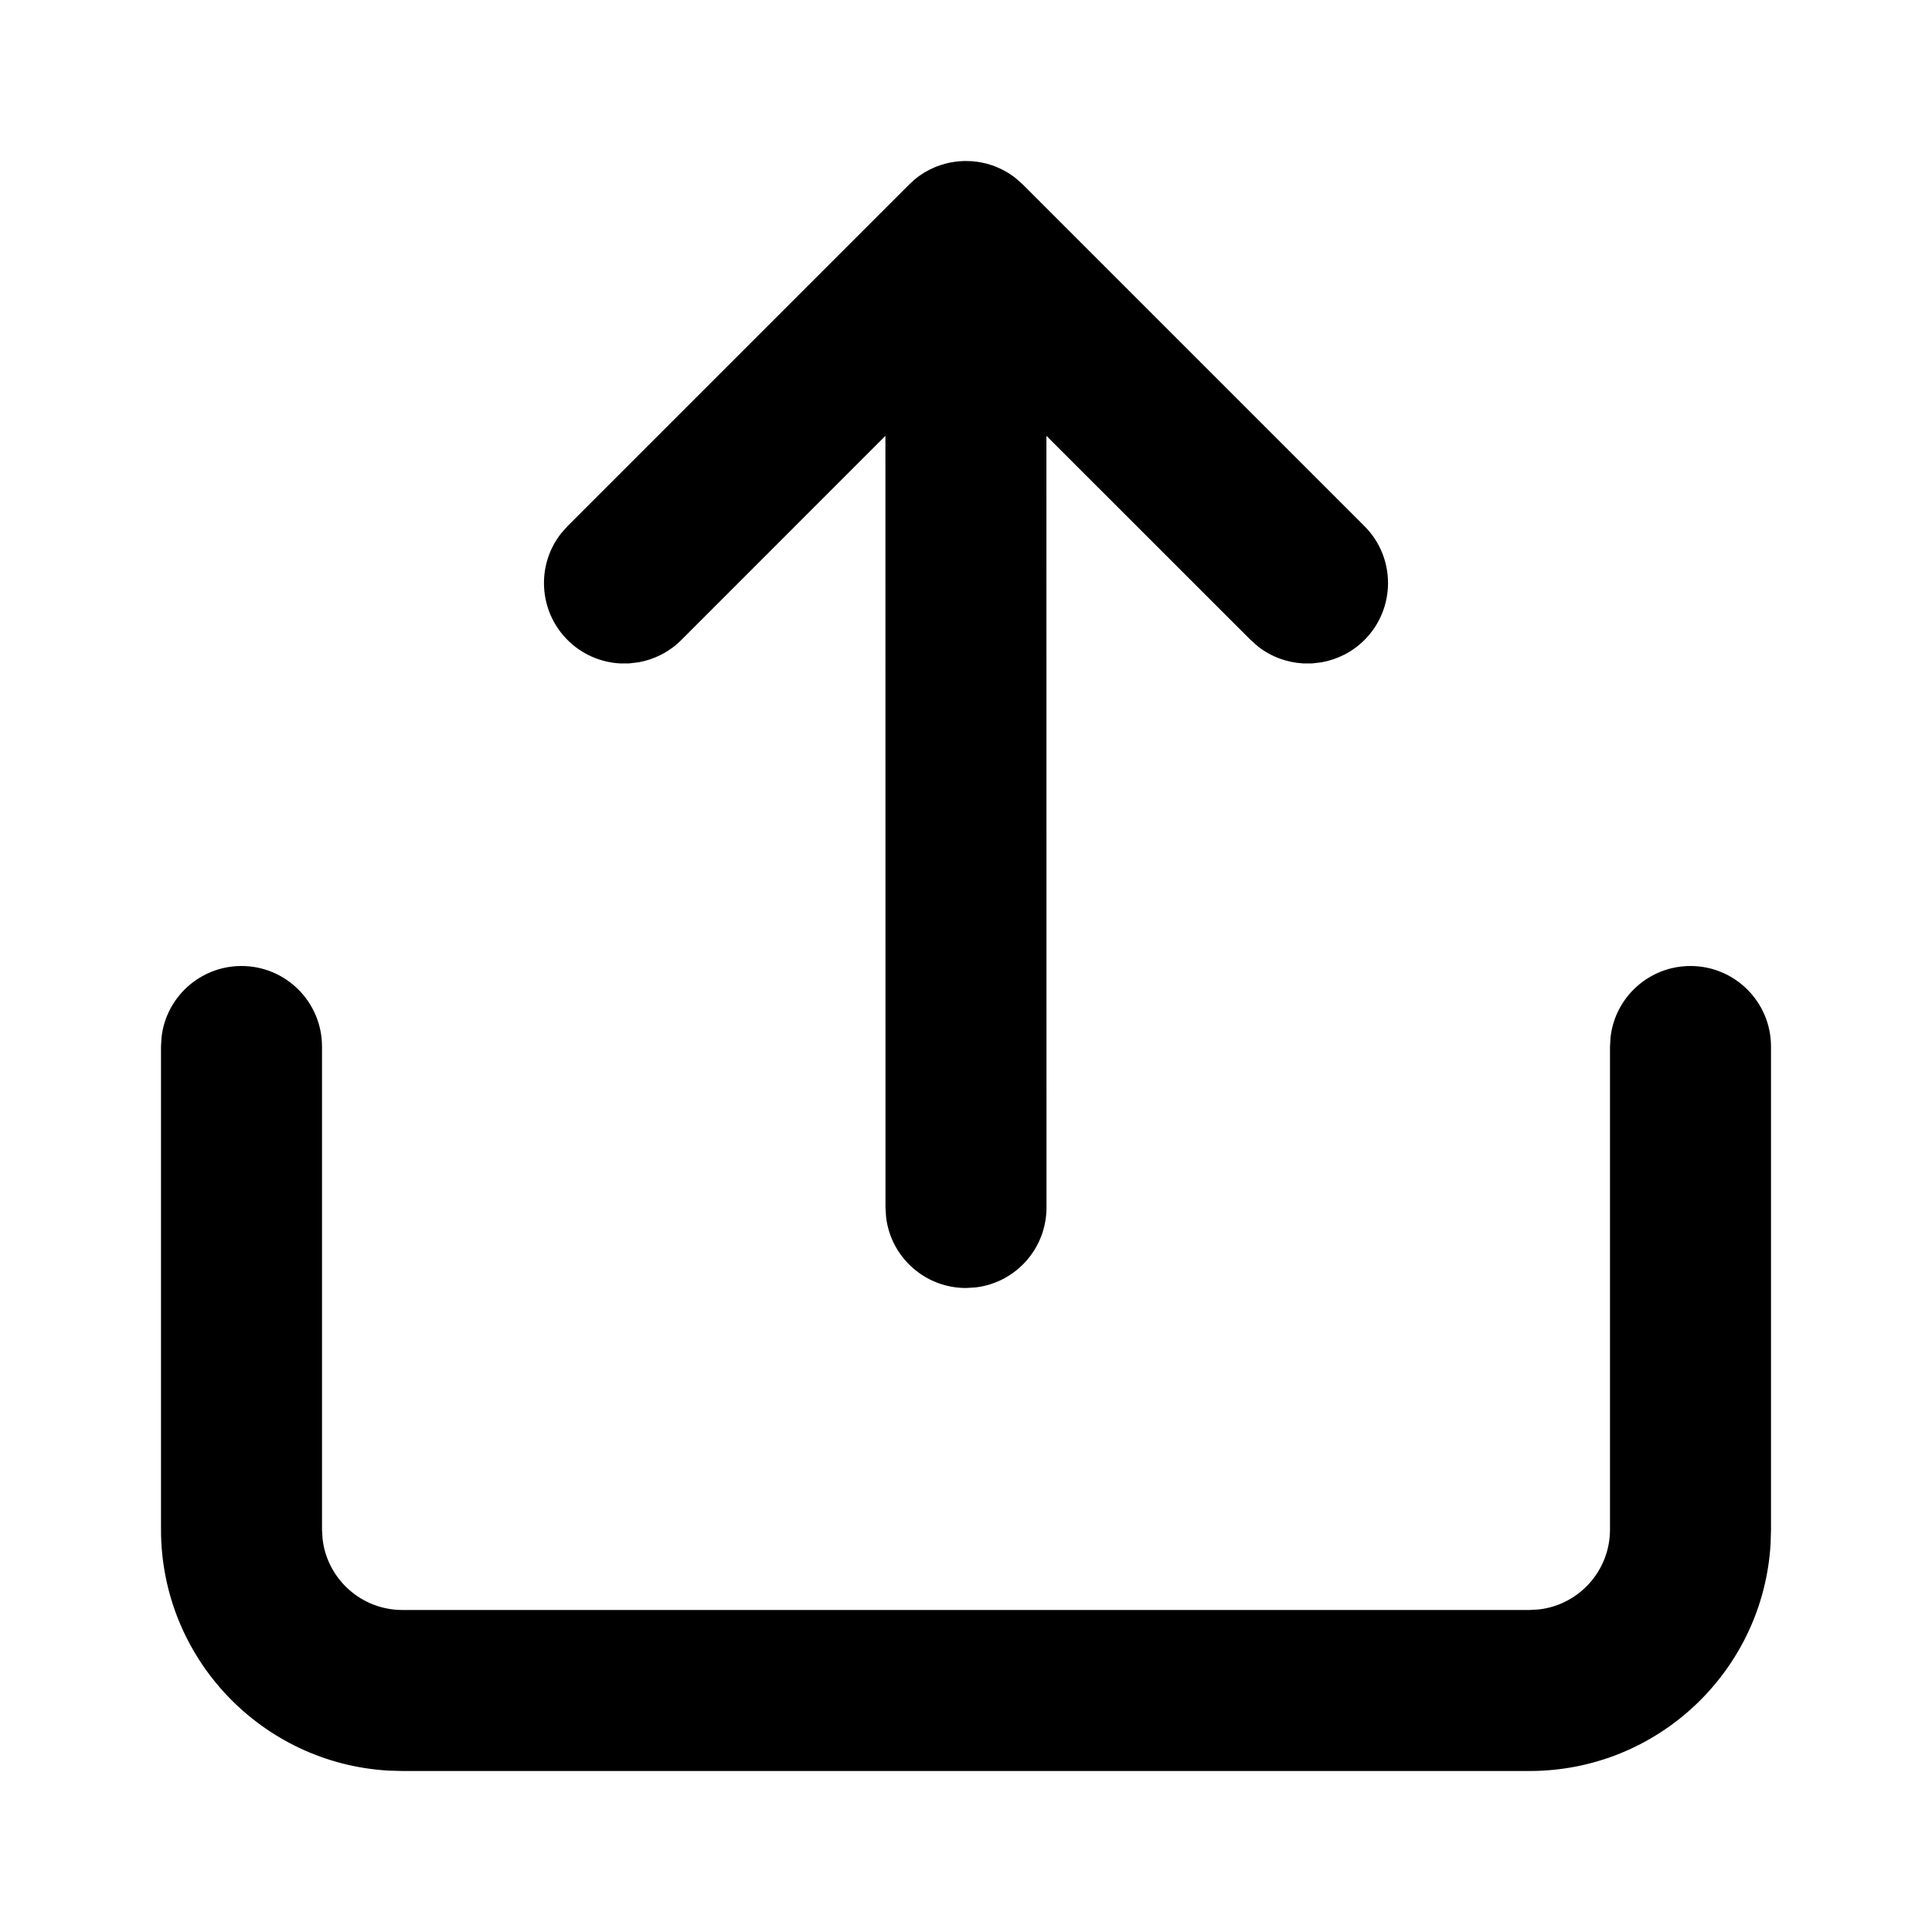
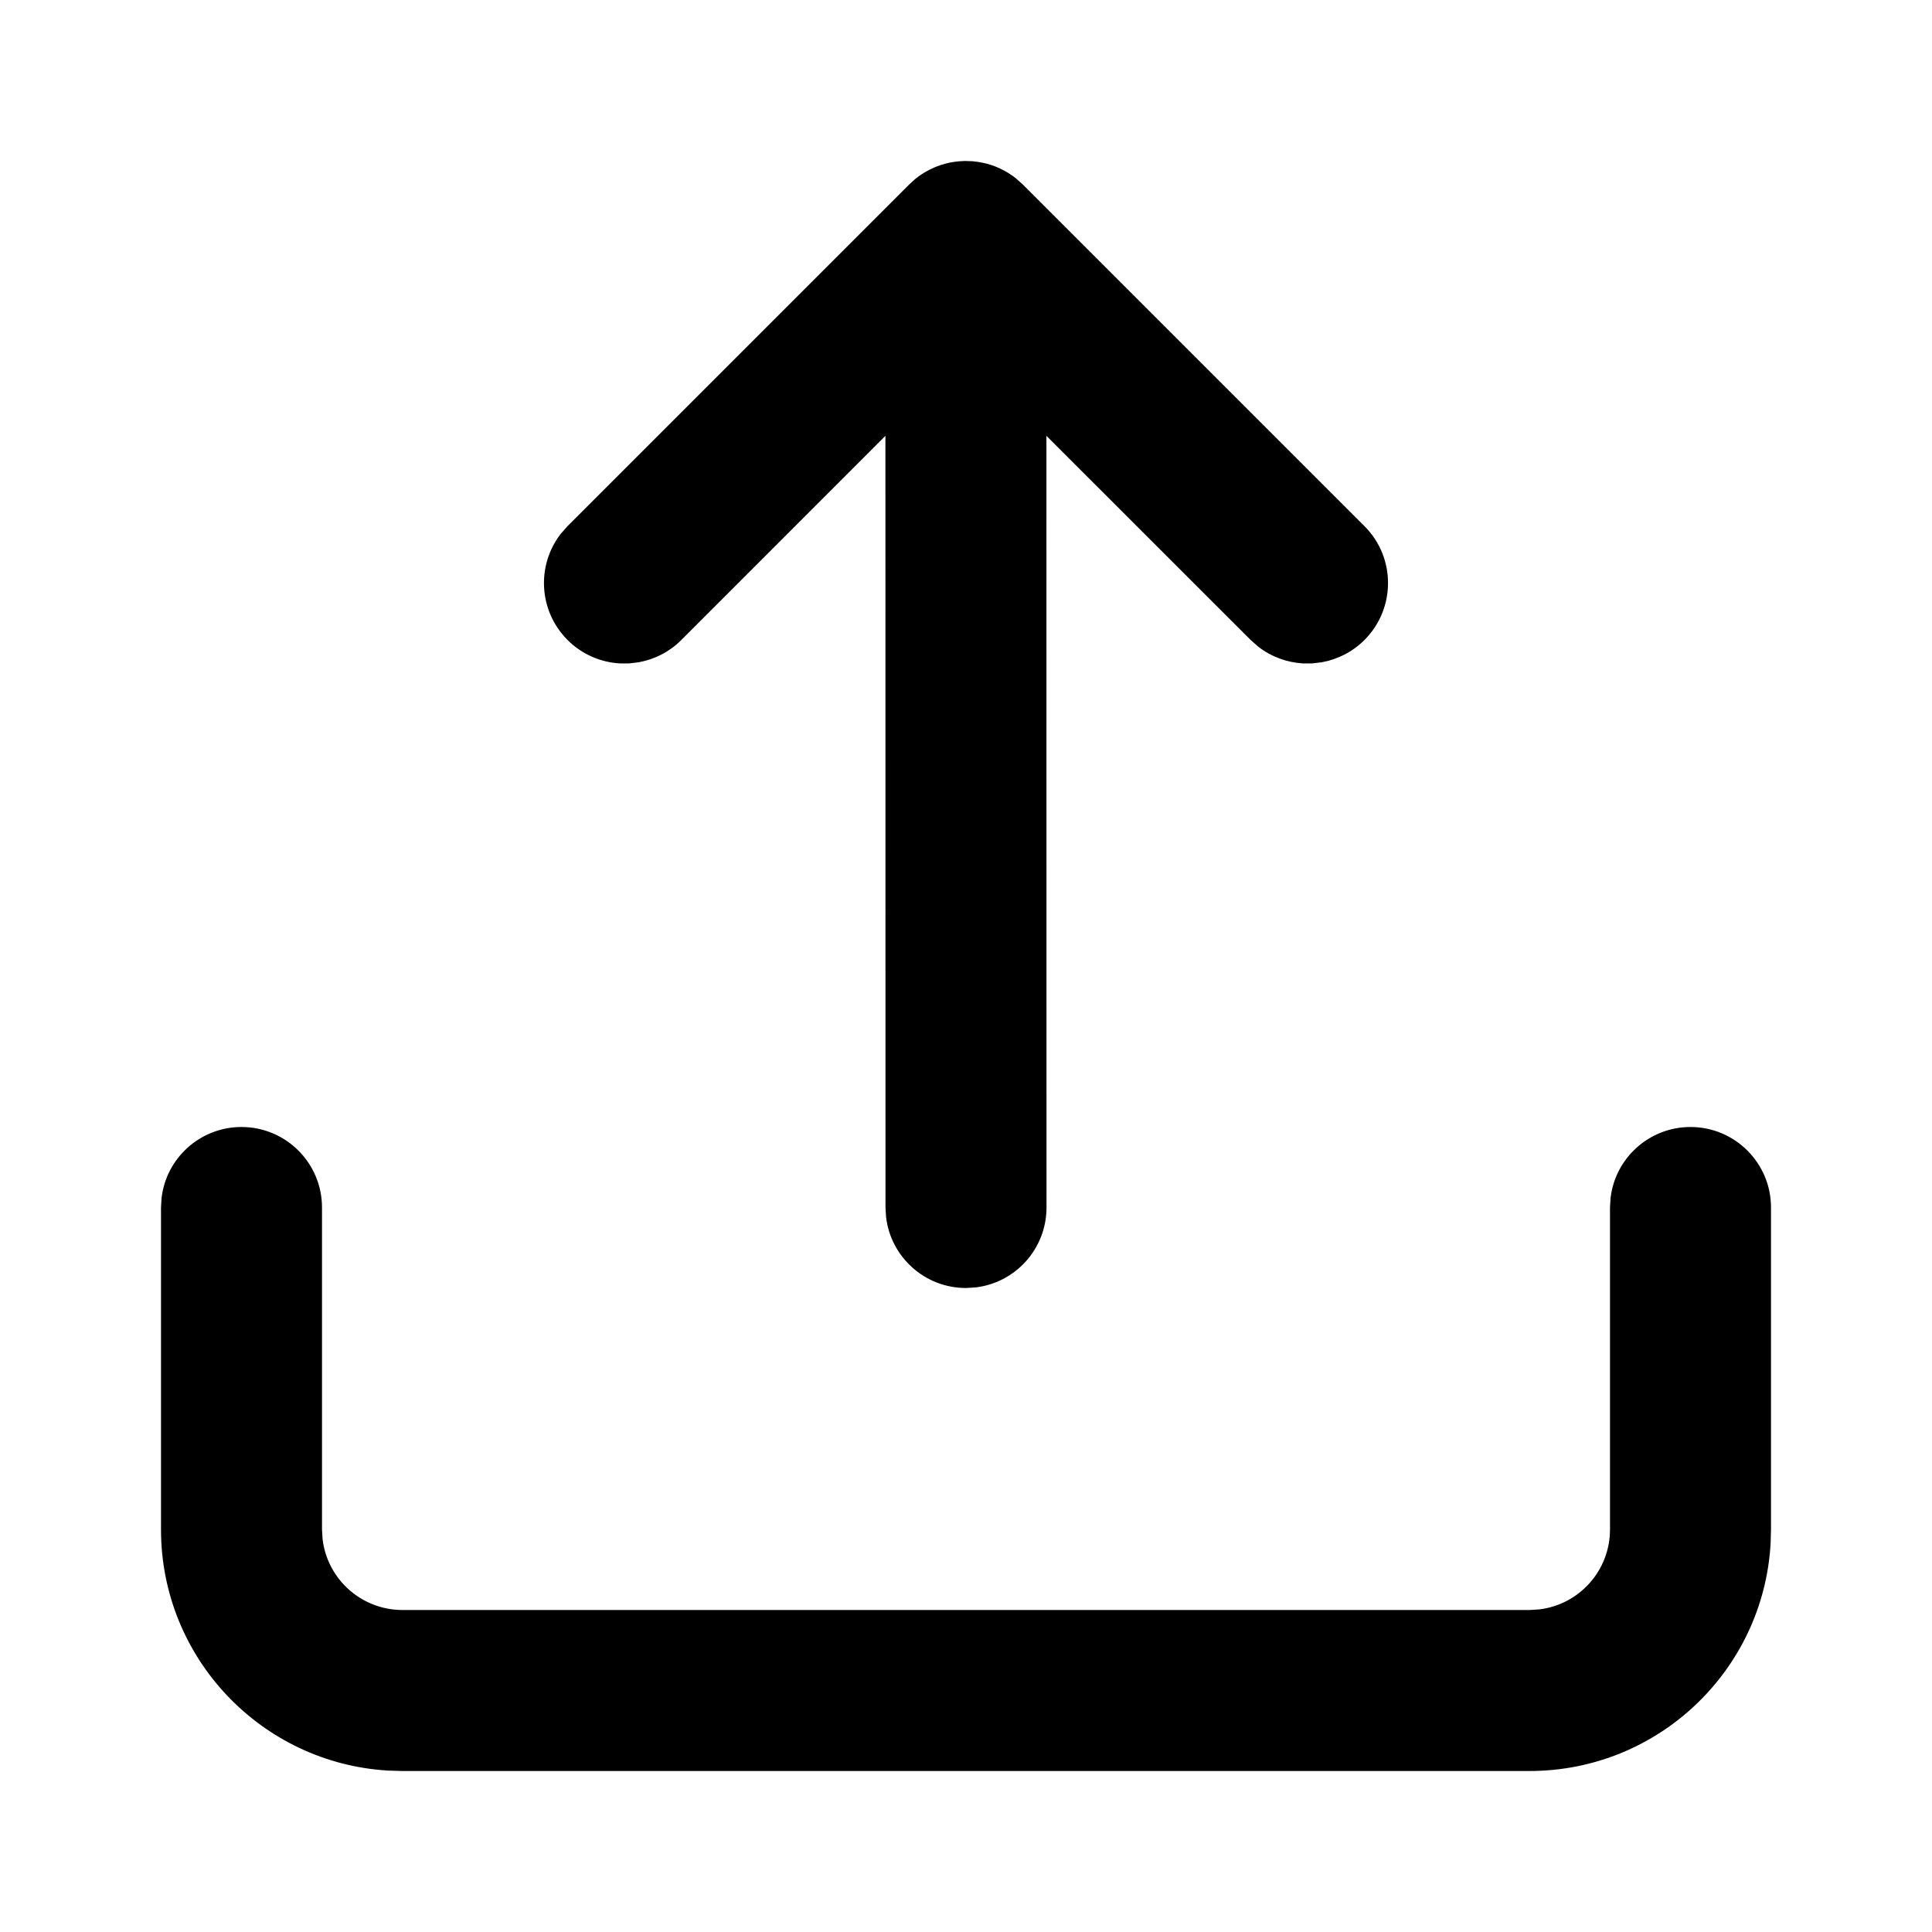
<svg xmlns="http://www.w3.org/2000/svg" width="24" height="24" viewBox="0 0 24 24">
-   <path d="M21,12 C21.552,12 22,12.448 22,13 L22,13 L22,19 L21.995,19.176 C21.904,20.751 20.598,22 19,22 L19,22 L5,22 L4.824,21.995 C3.249,21.904 2,20.598 2,19 L2,19 L2,13 L2.007,12.883 C2.064,12.386 2.487,12 3,12 C3.552,12 4,12.448 4,13 L4,13 L4,19 L4.007,19.117 C4.064,19.614 4.487,20 5,20 L5,20 L19,20 L19.117,19.993 C19.614,19.936 20,19.513 20,19 L20,19 L20,13 L20.007,12.883 C20.064,12.386 20.487,12 21,12 Z M12,2 L12.018,2.001 L12.029,2.001 L12.081,2.003 L12.148,2.011 L12.148,2.011 L12.203,2.021 L12.203,2.021 C12.223,2.025 12.242,2.029 12.261,2.034 C12.279,2.039 12.298,2.045 12.316,2.051 C12.334,2.057 12.35,2.063 12.367,2.069 C12.386,2.077 12.405,2.085 12.424,2.094 C12.443,2.103 12.461,2.112 12.479,2.122 C12.494,2.13 12.509,2.139 12.524,2.148 C12.546,2.162 12.566,2.175 12.587,2.19 C12.595,2.196 12.604,2.203 12.613,2.21 C12.62,2.215 12.623,2.217 12.625,2.22 L12.707,2.293 L16.95,6.536 C17.34,6.926 17.34,7.559 16.95,7.95 C16.8,8.1 16.613,8.192 16.419,8.227 L16.302,8.241 L16.302,8.241 L16.184,8.241 C15.987,8.229 15.793,8.16 15.63,8.033 L15.536,7.95 L12.999,5.414 L13,15 C13,15.513 12.614,15.936 12.117,15.993 L12,16 L12,16 C11.487,16 11.064,15.614 11.007,15.117 L11,15 L10.999,5.414 L8.464,7.95 C8.314,8.1 8.128,8.192 7.934,8.227 L7.816,8.241 L7.816,8.241 L7.698,8.241 C7.462,8.227 7.23,8.13 7.05,7.95 C6.69,7.589 6.662,7.022 6.967,6.63 L7.05,6.536 L11.293,2.293 L11.354,2.237 L11.354,2.237 L11.367,2.225 L11.355,2.236 L11.375,2.219 L11.367,2.225 L11.375,2.22 L11.376,2.218 L11.418,2.186 L11.418,2.186 L11.449,2.165 L11.449,2.165 L11.48,2.145 C11.491,2.139 11.502,2.133 11.512,2.127 C11.533,2.115 11.555,2.104 11.577,2.094 C11.595,2.085 11.614,2.077 11.634,2.069 C11.65,2.063 11.666,2.057 11.683,2.051 C11.702,2.045 11.72,2.04 11.738,2.035 C11.757,2.029 11.778,2.025 11.798,2.02 C11.816,2.017 11.834,2.014 11.852,2.011 C11.871,2.008 11.89,2.006 11.91,2.004 L11.941,2.002 L11.941,2.002 L11.981,2 L12,2 L12,2 Z" />
+   <path d="M21,14 C21.552,14 22,14.448 22,15 L22,15 L22,19 L21.995,19.176 C21.904,20.751 20.598,22 19,22 L19,22 L5,22 L4.824,21.995 C3.249,21.904 2,20.598 2,19 L2,19 L2,15 L2.007,14.883 C2.064,14.386 2.487,14 3,14 C3.552,14 4,14.448 4,15 L4,15 L4,19 L4.007,19.117 C4.064,19.614 4.487,20 5,20 L5,20 L19,20 L19.117,19.993 C19.614,19.936 20,19.513 20,19 L20,19 L20,15 L20.007,14.883 C20.064,14.386 20.487,14 21,14 Z M12,2 L12.018,2.001 L12.029,2.001 L12.081,2.003 L12.148,2.011 L12.148,2.011 L12.203,2.021 L12.203,2.021 C12.223,2.025 12.242,2.029 12.261,2.034 C12.279,2.039 12.298,2.045 12.316,2.051 C12.334,2.057 12.35,2.063 12.367,2.069 C12.386,2.077 12.405,2.085 12.424,2.094 C12.443,2.103 12.461,2.112 12.479,2.122 C12.494,2.13 12.509,2.139 12.524,2.148 C12.546,2.162 12.566,2.175 12.587,2.19 C12.595,2.196 12.604,2.203 12.613,2.21 C12.62,2.215 12.623,2.217 12.625,2.22 L12.707,2.293 L16.95,6.536 C17.34,6.926 17.34,7.559 16.95,7.95 C16.8,8.1 16.613,8.192 16.419,8.227 L16.302,8.241 L16.302,8.241 L16.184,8.241 C15.987,8.229 15.793,8.16 15.63,8.033 L15.536,7.95 L12.999,5.414 L13,15 C13,15.513 12.614,15.936 12.117,15.993 L12,16 L12,16 C11.487,16 11.064,15.614 11.007,15.117 L11,15 L10.999,5.414 L8.464,7.95 C8.314,8.1 8.128,8.192 7.934,8.227 L7.816,8.241 L7.816,8.241 L7.698,8.241 C7.462,8.227 7.23,8.13 7.05,7.95 C6.69,7.589 6.662,7.022 6.967,6.63 L7.05,6.536 L11.293,2.293 L11.354,2.237 L11.354,2.237 L11.367,2.225 L11.355,2.236 L11.375,2.219 L11.367,2.225 L11.375,2.22 L11.376,2.218 L11.418,2.186 L11.418,2.186 L11.449,2.165 L11.449,2.165 L11.48,2.145 C11.491,2.139 11.502,2.133 11.512,2.127 C11.533,2.115 11.555,2.104 11.577,2.094 C11.595,2.085 11.614,2.077 11.634,2.069 C11.65,2.063 11.666,2.057 11.683,2.051 C11.702,2.045 11.72,2.04 11.738,2.035 C11.757,2.029 11.778,2.025 11.798,2.02 C11.816,2.017 11.834,2.014 11.852,2.011 C11.871,2.008 11.89,2.006 11.91,2.004 L11.941,2.002 L11.941,2.002 L11.981,2 L12,2 L12,2 Z" />
</svg>
